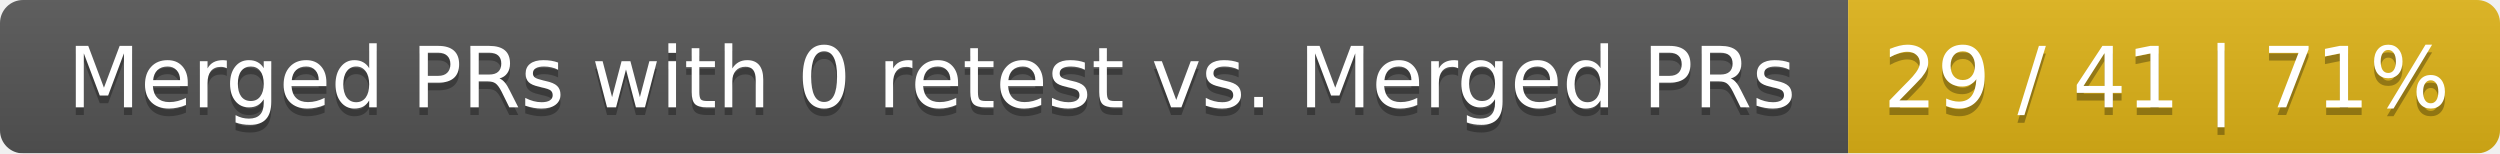
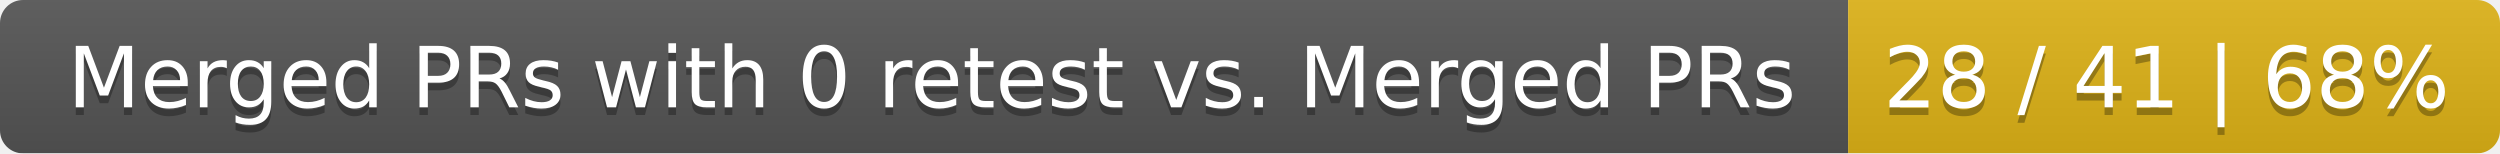
<svg xmlns="http://www.w3.org/2000/svg" width="326" height="20">
  <linearGradient id="smooth" x2="0" y2="100%">
    <stop offset="0" stop-color="#bbb" stop-opacity=".1" />
    <stop offset="1" stop-opacity=".1" />
  </linearGradient>
  <mask id="round">
    <rect width="326" height="20" rx="3" fill="#fff" />
  </mask>
  <g mask="url(#round)">
    <rect width="241" height="20" fill="#555" />
    <rect x="241" width="85" height="20" fill="#dfb317" />
    <rect width="326" height="20" fill="url(#smooth)" />
  </g>
  <g fill="#fff" text-anchor="middle" font-family="DejaVu Sans,Verdana,Geneva,sans-serif" font-size="11">
    <text x="121.5" y="15" fill="#010101" fill-opacity=".3">Merged PRs with 0 retest vs. Merged PRs</text>
    <text x="121.5" y="14">Merged PRs with 0 retest vs. Merged PRs</text>
-     <text x="282.5" y="15" fill="#010101" fill-opacity=".3">29 / 41 | 71%</text>
-     <text x="282.5" y="14">29 / 41 | 71%</text>
+     <text x="282.5" y="15" fill="#010101" fill-opacity=".3">28 / 41 | 68%</text>
+     <text x="282.5" y="14">28 / 41 | 68%</text>
  </g>
</svg>
